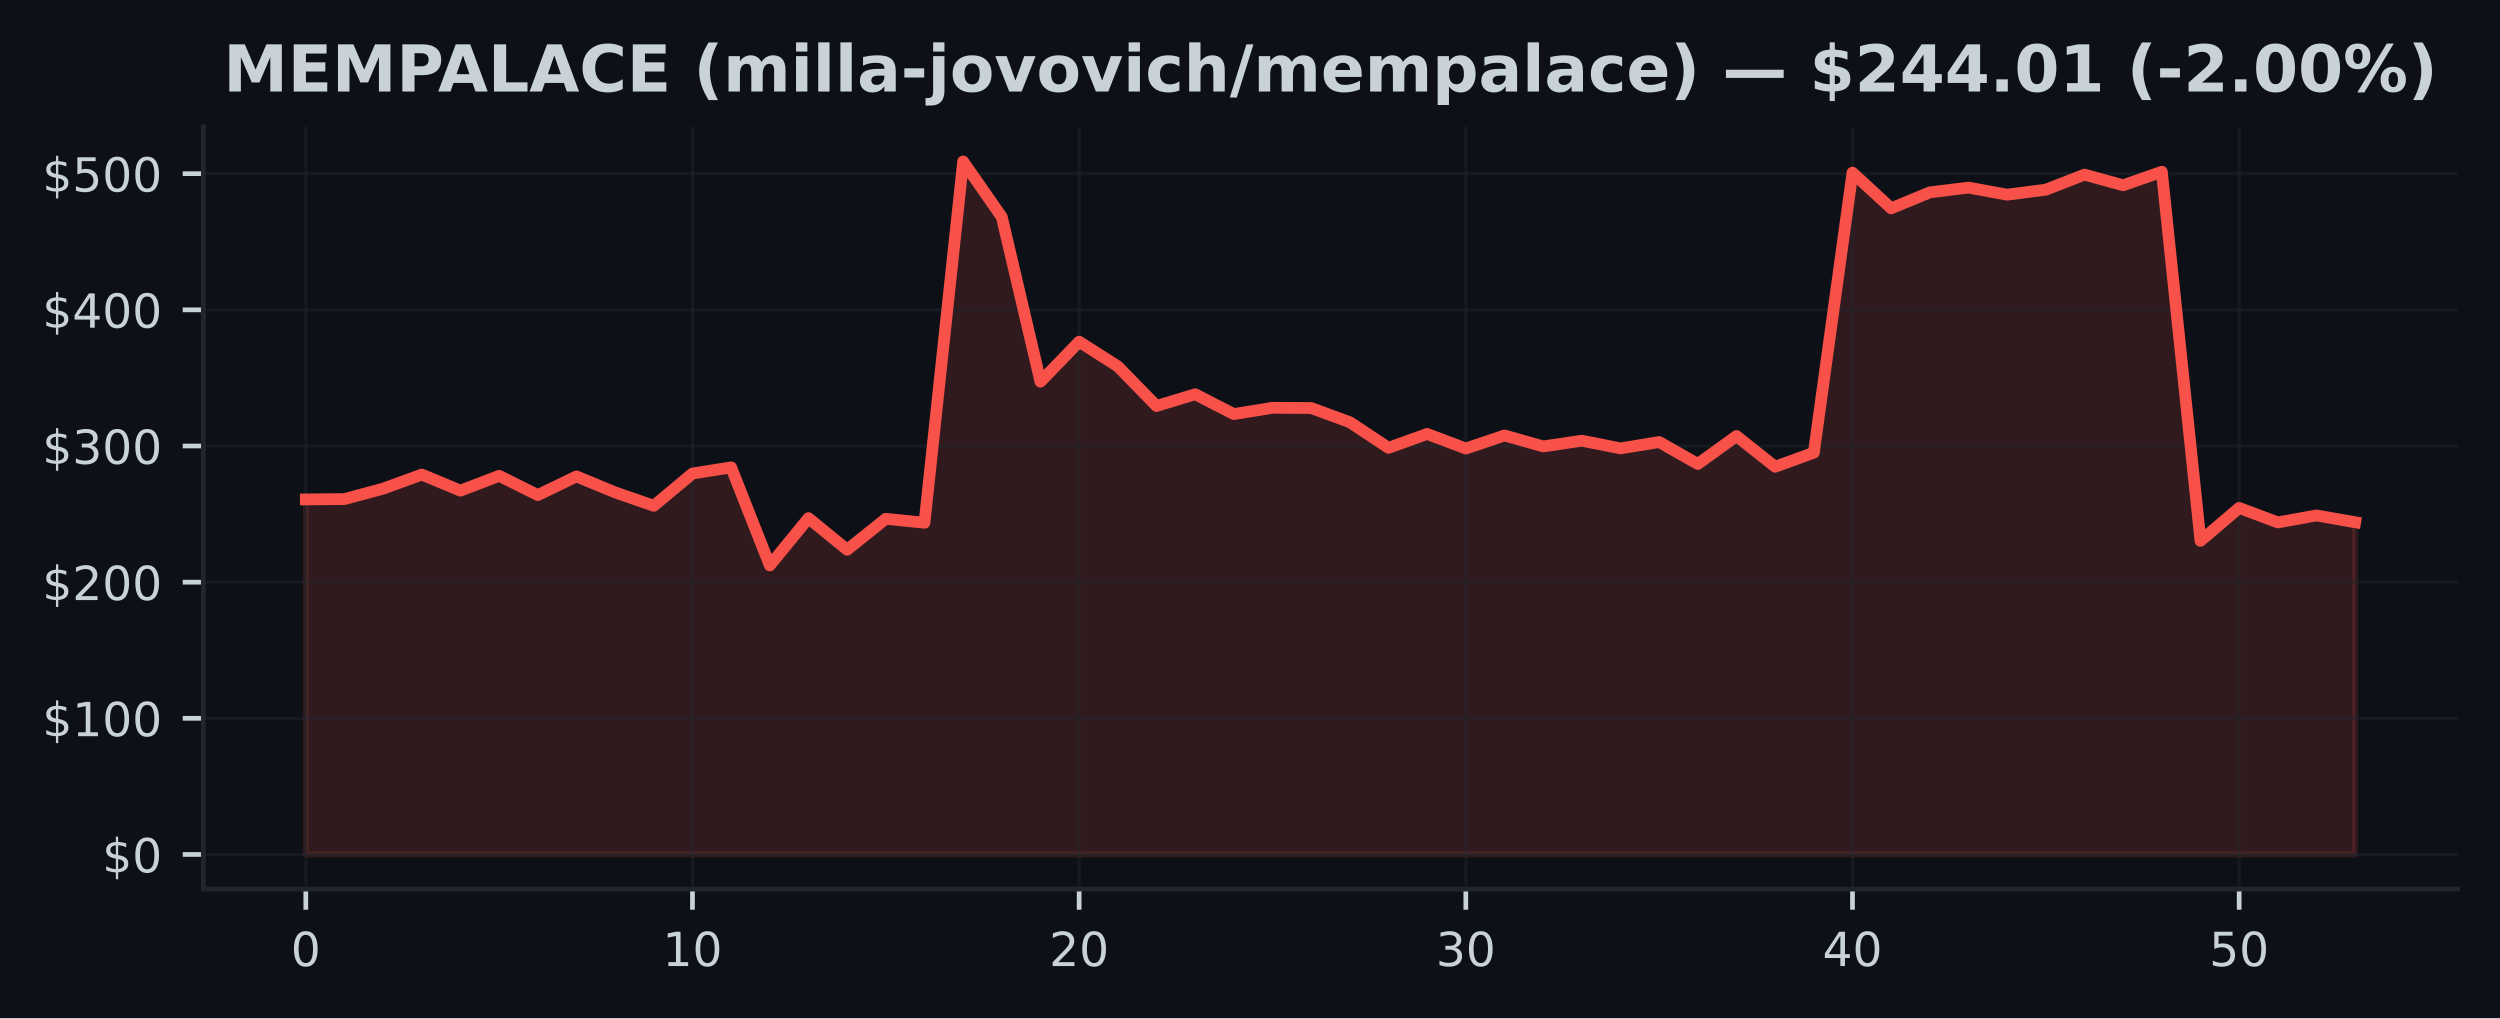
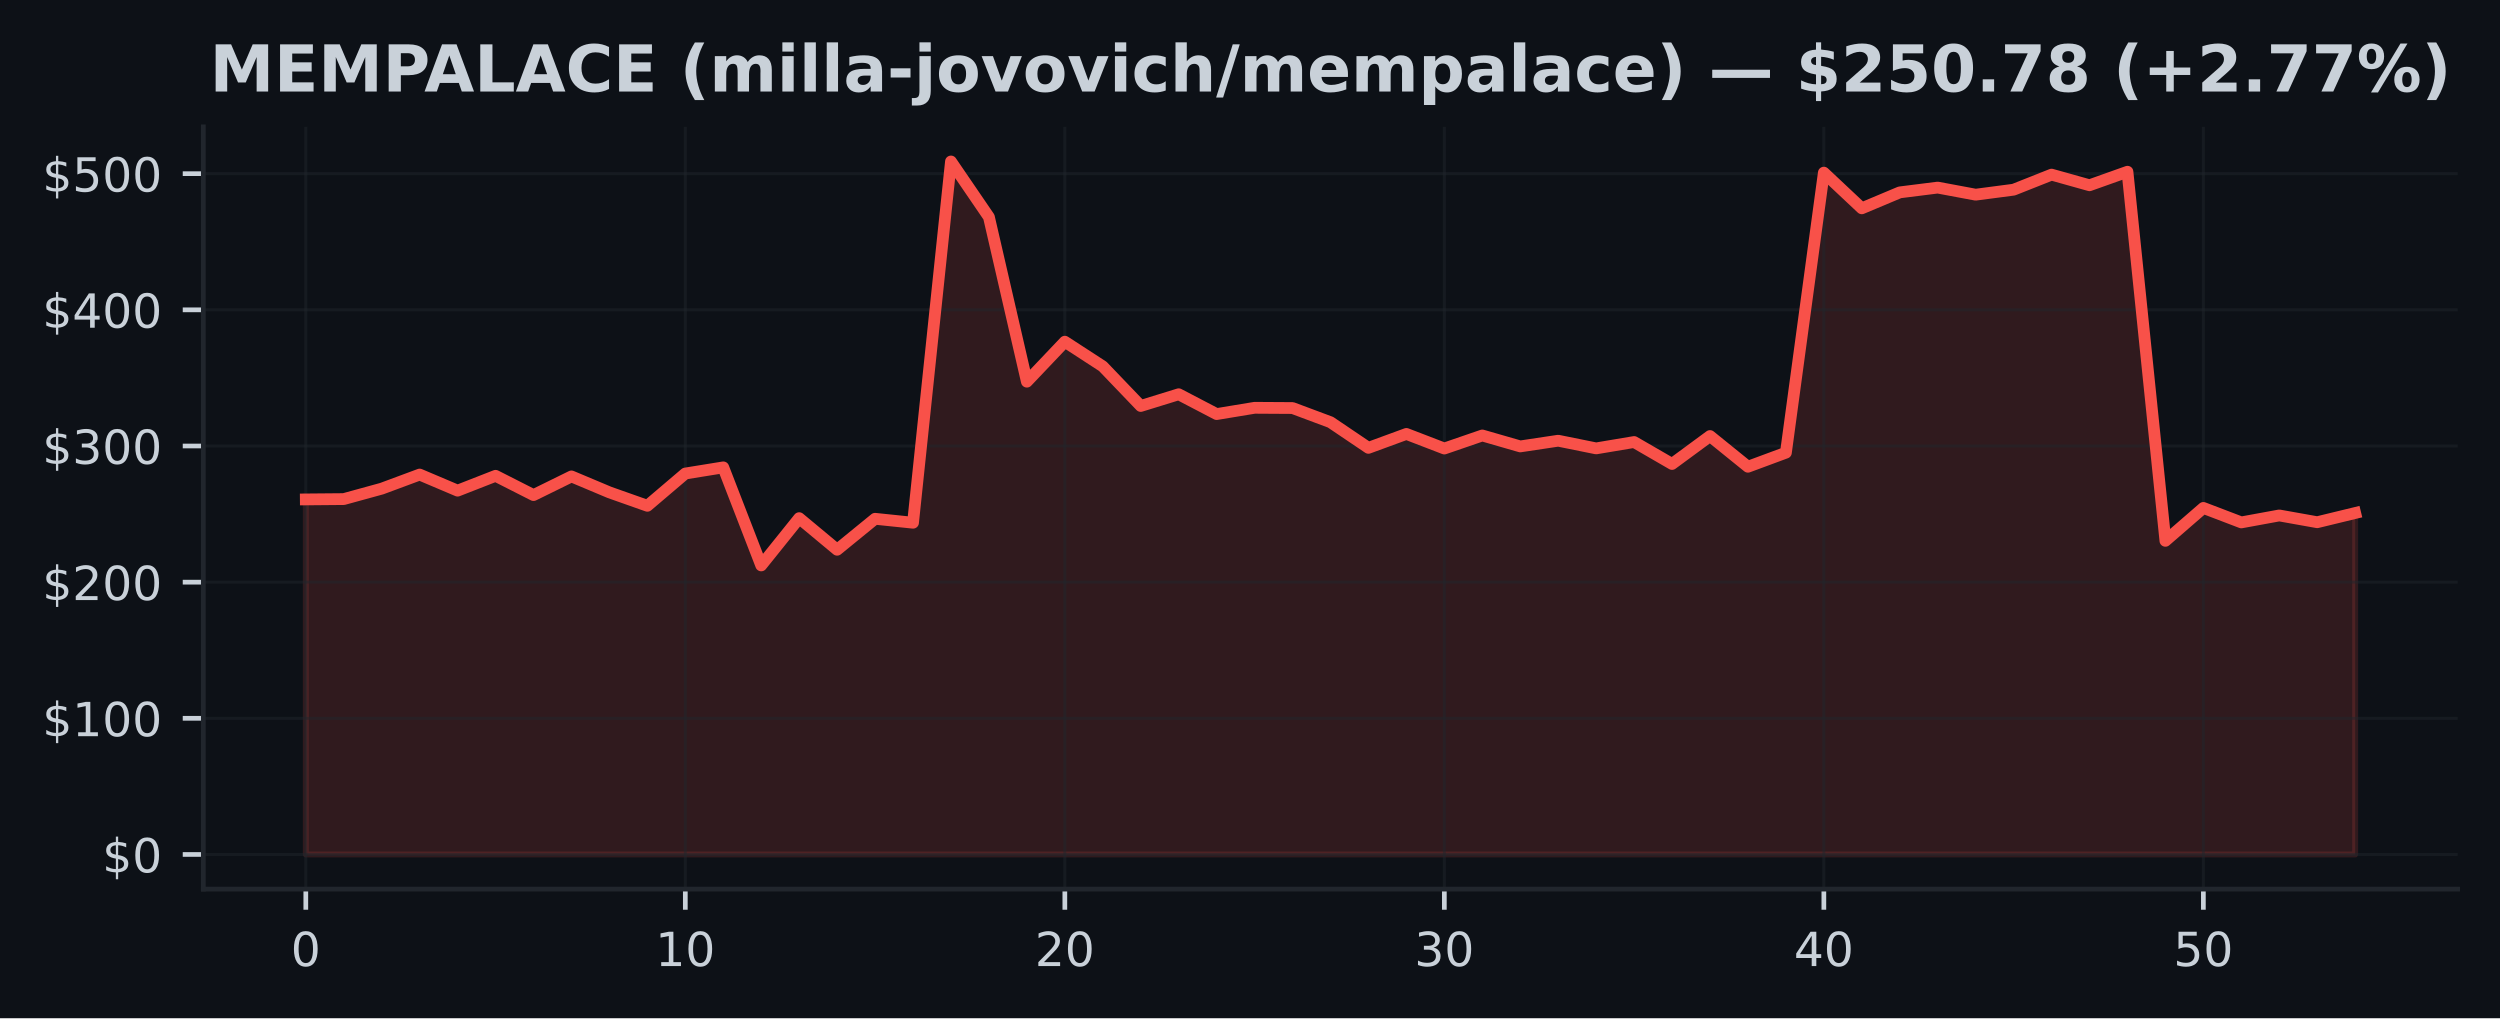
<svg xmlns="http://www.w3.org/2000/svg" xmlns:xlink="http://www.w3.org/1999/xlink" width="424.91pt" height="173.061pt" viewBox="0 0 424.91 173.061" version="1.1">
  <defs>
    <style type="text/css">*{stroke-linejoin: round; stroke-linecap: butt}</style>
  </defs>
  <g id="figure_1">
    <g id="patch_1">
      <path d="M 0 173.061  L 424.91 173.061  L 424.91 0  L 0 0  z " style="fill: #0d1117" />
    </g>
    <g id="axes_1">
      <g id="patch_2">
        <path d="M 34.56 151.118  L 417.71 151.118  L 417.71 21.558  L 34.56 21.558  z " style="fill: #0d1117" />
      </g>
      <g id="FillBetweenPolyCollection_1">
        <defs>
-           <path id="m4245308c85" d="M 51.976 -27.832  L 51.976 -88.177  L 58.548 -88.235  L 65.12 -90.008  L 71.692 -92.403  L 78.264 -89.667  L 84.836 -92.19  L 91.408 -88.915  L 97.98 -92.088  L 104.552 -89.373  L 111.124 -87.094  L 117.696 -92.581  L 124.268 -93.625  L 130.84 -76.96  L 137.412 -84.993  L 143.984 -79.624  L 150.557 -84.886  L 157.129 -84.215  L 163.701 -145.613  L 170.273 -136.167  L 176.845 -108.19  L 183.417 -114.982  L 189.989 -110.791  L 196.561 -104.059  L 203.133 -106.052  L 209.705 -102.682  L 216.277 -103.749  L 222.849 -103.71  L 229.421 -101.299  L 235.993 -96.943  L 242.565 -99.308  L 249.137 -96.828  L 255.709 -99.047  L 262.281 -97.186  L 268.853 -98.156  L 275.425 -96.851  L 281.997 -97.934  L 288.569 -94.203  L 295.141 -98.95  L 301.713 -93.731  L 308.286 -96.122  L 314.858 -143.716  L 321.43 -137.655  L 328.002 -140.365  L 334.574 -141.177  L 341.146 -139.971  L 347.718 -140.821  L 354.29 -143.38  L 360.862 -141.573  L 367.434 -143.871  L 374.006 -81.139  L 380.578 -86.733  L 387.15 -84.271  L 393.722 -85.453  L 400.294 -84.301  L 400.294 -27.832  L 400.294 -27.832  L 393.722 -27.832  L 387.15 -27.832  L 380.578 -27.832  L 374.006 -27.832  L 367.434 -27.832  L 360.862 -27.832  L 354.29 -27.832  L 347.718 -27.832  L 341.146 -27.832  L 334.574 -27.832  L 328.002 -27.832  L 321.43 -27.832  L 314.858 -27.832  L 308.286 -27.832  L 301.713 -27.832  L 295.141 -27.832  L 288.569 -27.832  L 281.997 -27.832  L 275.425 -27.832  L 268.853 -27.832  L 262.281 -27.832  L 255.709 -27.832  L 249.137 -27.832  L 242.565 -27.832  L 235.993 -27.832  L 229.421 -27.832  L 222.849 -27.832  L 216.277 -27.832  L 209.705 -27.832  L 203.133 -27.832  L 196.561 -27.832  L 189.989 -27.832  L 183.417 -27.832  L 176.845 -27.832  L 170.273 -27.832  L 163.701 -27.832  L 157.129 -27.832  L 150.557 -27.832  L 143.984 -27.832  L 137.412 -27.832  L 130.84 -27.832  L 124.268 -27.832  L 117.696 -27.832  L 111.124 -27.832  L 104.552 -27.832  L 97.98 -27.832  L 91.408 -27.832  L 84.836 -27.832  L 78.264 -27.832  L 71.692 -27.832  L 65.12 -27.832  L 58.548 -27.832  L 51.976 -27.832  z " style="stroke: #f85149; stroke-opacity: 0.15" />
+           <path id="m98dde21b6f" d="M 51.976 -27.832  L 51.976 -88.177  L 58.426 -88.235  L 64.877 -90.008  L 71.327 -92.403  L 77.777 -89.667  L 84.228 -92.19  L 90.678 -88.915  L 97.128 -92.088  L 103.579 -89.373  L 110.029 -87.094  L 116.479 -92.581  L 122.93 -93.625  L 129.38 -76.96  L 135.83 -84.993  L 142.281 -79.624  L 148.731 -84.886  L 155.181 -84.215  L 161.632 -145.613  L 168.082 -136.167  L 174.532 -108.19  L 180.983 -114.982  L 187.433 -110.791  L 193.883 -104.059  L 200.334 -106.052  L 206.784 -102.682  L 213.234 -103.749  L 219.685 -103.71  L 226.135 -101.299  L 232.585 -96.943  L 239.036 -99.308  L 245.486 -96.828  L 251.936 -99.047  L 258.387 -97.186  L 264.837 -98.156  L 271.287 -96.851  L 277.738 -97.934  L 284.188 -94.203  L 290.638 -98.95  L 297.089 -93.731  L 303.539 -96.122  L 309.989 -143.716  L 316.44 -137.655  L 322.89 -140.365  L 329.34 -141.177  L 335.791 -139.971  L 342.241 -140.821  L 348.691 -143.38  L 355.142 -141.573  L 361.592 -143.871  L 368.042 -81.139  L 374.493 -86.733  L 380.943 -84.271  L 387.393 -85.453  L 393.844 -84.301  L 400.294 -85.867  L 400.294 -27.832  L 400.294 -27.832  L 393.844 -27.832  L 387.393 -27.832  L 380.943 -27.832  L 374.493 -27.832  L 368.042 -27.832  L 361.592 -27.832  L 355.142 -27.832  L 348.691 -27.832  L 342.241 -27.832  L 335.791 -27.832  L 329.34 -27.832  L 322.89 -27.832  L 316.44 -27.832  L 309.989 -27.832  L 303.539 -27.832  L 297.089 -27.832  L 290.638 -27.832  L 284.188 -27.832  L 277.738 -27.832  L 271.287 -27.832  L 264.837 -27.832  L 258.387 -27.832  L 251.936 -27.832  L 245.486 -27.832  L 239.036 -27.832  L 232.585 -27.832  L 226.135 -27.832  L 219.685 -27.832  L 213.234 -27.832  L 206.784 -27.832  L 200.334 -27.832  L 193.883 -27.832  L 187.433 -27.832  L 180.983 -27.832  L 174.532 -27.832  L 168.082 -27.832  L 161.632 -27.832  L 155.181 -27.832  L 148.731 -27.832  L 142.281 -27.832  L 135.83 -27.832  L 129.38 -27.832  L 122.93 -27.832  L 116.479 -27.832  L 110.029 -27.832  L 103.579 -27.832  L 97.128 -27.832  L 90.678 -27.832  L 84.228 -27.832  L 77.777 -27.832  L 71.327 -27.832  L 64.877 -27.832  L 58.426 -27.832  L 51.976 -27.832  z " style="stroke: #f85149; stroke-opacity: 0.15" />
        </defs>
-         <g clip-path="url(#p972ebbb5ac)">
-           <use xlink:href="#m4245308c85" x="0" y="173.061" style="fill: #f85149; fill-opacity: 0.15; stroke: #f85149; stroke-opacity: 0.15" />
+         <g clip-path="url(#p94114e5ad3)">
+           <use xlink:href="#m98dde21b6f" x="0" y="173.061" style="fill: #f85149; fill-opacity: 0.15; stroke: #f85149; stroke-opacity: 0.15" />
        </g>
      </g>
      <g id="matplotlib.axis_1">
        <g id="xtick_1">
          <g id="line2d_1">
-             <path d="M 51.976 151.118  L 51.976 21.558  " clip-path="url(#p972ebbb5ac)" style="fill: none; stroke: #21262d; stroke-opacity: 0.5; stroke-width: 0.5; stroke-linecap: square" />
+             <path d="M 51.976 151.118  L 51.976 21.558  " clip-path="url(#p94114e5ad3)" style="fill: none; stroke: #21262d; stroke-opacity: 0.5; stroke-width: 0.5; stroke-linecap: square" />
          </g>
          <g id="line2d_2">
            <defs>
-               <path id="m8fccfbec84" d="M 0 0  L 0 3.5  " style="stroke: #c9d1d9; stroke-width: 0.8" />
+               <path id="m520c70932a" d="M 0 0  L 0 3.5  " style="stroke: #c9d1d9; stroke-width: 0.8" />
            </defs>
            <g>
-               <use xlink:href="#m8fccfbec84" x="51.976" y="151.118" style="fill: #c9d1d9; stroke: #c9d1d9; stroke-width: 0.8" />
+               <use xlink:href="#m520c70932a" x="51.976" y="151.118" style="fill: #c9d1d9; stroke: #c9d1d9; stroke-width: 0.8" />
            </g>
          </g>
          <g id="text_1">
            <g style="fill: #c9d1d9" transform="translate(49.43091 164.197) scale(0.08 -0.08)">
              <defs>
                <path id="DejaVuSans-30" d="M 2034 4250  Q 1547 4250 1301 3770  Q 1056 3291 1056 2328  Q 1056 1369 1301 889  Q 1547 409 2034 409  Q 2525 409 2770 889  Q 3016 1369 3016 2328  Q 3016 3291 2770 3770  Q 2525 4250 2034 4250  z M 2034 4750  Q 2819 4750 3233 4129  Q 3647 3509 3647 2328  Q 3647 1150 3233 529  Q 2819 -91 2034 -91  Q 1250 -91 836 529  Q 422 1150 422 2328  Q 422 3509 836 4129  Q 1250 4750 2034 4750  z " transform="scale(0.015625)" />
              </defs>
              <use xlink:href="#DejaVuSans-30" />
            </g>
          </g>
        </g>
        <g id="xtick_2">
          <g id="line2d_3">
-             <path d="M 117.696 151.118  L 117.696 21.558  " clip-path="url(#p972ebbb5ac)" style="fill: none; stroke: #21262d; stroke-opacity: 0.5; stroke-width: 0.5; stroke-linecap: square" />
+             <path d="M 116.479 151.118  L 116.479 21.558  " clip-path="url(#p94114e5ad3)" style="fill: none; stroke: #21262d; stroke-opacity: 0.5; stroke-width: 0.5; stroke-linecap: square" />
          </g>
          <g id="line2d_4">
            <g>
-               <use xlink:href="#m8fccfbec84" x="117.696" y="151.118" style="fill: #c9d1d9; stroke: #c9d1d9; stroke-width: 0.8" />
+               <use xlink:href="#m520c70932a" x="116.479" y="151.118" style="fill: #c9d1d9; stroke: #c9d1d9; stroke-width: 0.8" />
            </g>
          </g>
          <g id="text_2">
-             <g style="fill: #c9d1d9" transform="translate(112.6063 164.197) scale(0.08 -0.08)">
+             <g style="fill: #c9d1d9" transform="translate(111.3893 164.197) scale(0.08 -0.08)">
              <defs>
                <path id="DejaVuSans-31" d="M 794 531  L 1825 531  L 1825 4091  L 703 3866  L 703 4441  L 1819 4666  L 2450 4666  L 2450 531  L 3481 531  L 3481 0  L 794 0  L 794 531  z " transform="scale(0.015625)" />
              </defs>
              <use xlink:href="#DejaVuSans-31" />
              <use xlink:href="#DejaVuSans-30" transform="translate(63.62305 0)" />
            </g>
          </g>
        </g>
        <g id="xtick_3">
          <g id="line2d_5">
-             <path d="M 183.417 151.118  L 183.417 21.558  " clip-path="url(#p972ebbb5ac)" style="fill: none; stroke: #21262d; stroke-opacity: 0.5; stroke-width: 0.5; stroke-linecap: square" />
+             <path d="M 180.983 151.118  L 180.983 21.558  " clip-path="url(#p94114e5ad3)" style="fill: none; stroke: #21262d; stroke-opacity: 0.5; stroke-width: 0.5; stroke-linecap: square" />
          </g>
          <g id="line2d_6">
            <g>
-               <use xlink:href="#m8fccfbec84" x="183.417" y="151.118" style="fill: #c9d1d9; stroke: #c9d1d9; stroke-width: 0.8" />
+               <use xlink:href="#m520c70932a" x="180.983" y="151.118" style="fill: #c9d1d9; stroke: #c9d1d9; stroke-width: 0.8" />
            </g>
          </g>
          <g id="text_3">
-             <g style="fill: #c9d1d9" transform="translate(178.3267 164.197) scale(0.08 -0.08)">
+             <g style="fill: #c9d1d9" transform="translate(175.8926 164.197) scale(0.08 -0.08)">
              <defs>
                <path id="DejaVuSans-32" d="M 1228 531  L 3431 531  L 3431 0  L 469 0  L 469 531  Q 828 903 1448 1529  Q 2069 2156 2228 2338  Q 2531 2678 2651 2914  Q 2772 3150 2772 3378  Q 2772 3750 2511 3984  Q 2250 4219 1831 4219  Q 1534 4219 1204 4116  Q 875 4013 500 3803  L 500 4441  Q 881 4594 1212 4672  Q 1544 4750 1819 4750  Q 2544 4750 2975 4387  Q 3406 4025 3406 3419  Q 3406 3131 3298 2873  Q 3191 2616 2906 2266  Q 2828 2175 2409 1742  Q 1991 1309 1228 531  z " transform="scale(0.015625)" />
              </defs>
              <use xlink:href="#DejaVuSans-32" />
              <use xlink:href="#DejaVuSans-30" transform="translate(63.62305 0)" />
            </g>
          </g>
        </g>
        <g id="xtick_4">
          <g id="line2d_7">
-             <path d="M 249.137 151.118  L 249.137 21.558  " clip-path="url(#p972ebbb5ac)" style="fill: none; stroke: #21262d; stroke-opacity: 0.5; stroke-width: 0.5; stroke-linecap: square" />
+             <path d="M 245.486 151.118  L 245.486 21.558  " clip-path="url(#p94114e5ad3)" style="fill: none; stroke: #21262d; stroke-opacity: 0.5; stroke-width: 0.5; stroke-linecap: square" />
          </g>
          <g id="line2d_8">
            <g>
-               <use xlink:href="#m8fccfbec84" x="249.137" y="151.118" style="fill: #c9d1d9; stroke: #c9d1d9; stroke-width: 0.8" />
+               <use xlink:href="#m520c70932a" x="245.486" y="151.118" style="fill: #c9d1d9; stroke: #c9d1d9; stroke-width: 0.8" />
            </g>
          </g>
          <g id="text_4">
-             <g style="fill: #c9d1d9" transform="translate(244.0471 164.197) scale(0.08 -0.08)">
+             <g style="fill: #c9d1d9" transform="translate(240.396 164.197) scale(0.08 -0.08)">
              <defs>
                <path id="DejaVuSans-33" d="M 2597 2516  Q 3050 2419 3304 2112  Q 3559 1806 3559 1356  Q 3559 666 3084 287  Q 2609 -91 1734 -91  Q 1441 -91 1130 -33  Q 819 25 488 141  L 488 750  Q 750 597 1062 519  Q 1375 441 1716 441  Q 2309 441 2620 675  Q 2931 909 2931 1356  Q 2931 1769 2642 2001  Q 2353 2234 1838 2234  L 1294 2234  L 1294 2753  L 1863 2753  Q 2328 2753 2575 2939  Q 2822 3125 2822 3475  Q 2822 3834 2567 4026  Q 2313 4219 1838 4219  Q 1578 4219 1281 4162  Q 984 4106 628 3988  L 628 4550  Q 988 4650 1302 4700  Q 1616 4750 1894 4750  Q 2613 4750 3031 4423  Q 3450 4097 3450 3541  Q 3450 3153 3228 2886  Q 3006 2619 2597 2516  z " transform="scale(0.015625)" />
              </defs>
              <use xlink:href="#DejaVuSans-33" />
              <use xlink:href="#DejaVuSans-30" transform="translate(63.62305 0)" />
            </g>
          </g>
        </g>
        <g id="xtick_5">
          <g id="line2d_9">
-             <path d="M 314.858 151.118  L 314.858 21.558  " clip-path="url(#p972ebbb5ac)" style="fill: none; stroke: #21262d; stroke-opacity: 0.5; stroke-width: 0.5; stroke-linecap: square" />
+             <path d="M 309.989 151.118  L 309.989 21.558  " clip-path="url(#p94114e5ad3)" style="fill: none; stroke: #21262d; stroke-opacity: 0.5; stroke-width: 0.5; stroke-linecap: square" />
          </g>
          <g id="line2d_10">
            <g>
-               <use xlink:href="#m8fccfbec84" x="314.858" y="151.118" style="fill: #c9d1d9; stroke: #c9d1d9; stroke-width: 0.8" />
+               <use xlink:href="#m520c70932a" x="309.989" y="151.118" style="fill: #c9d1d9; stroke: #c9d1d9; stroke-width: 0.8" />
            </g>
          </g>
          <g id="text_5">
-             <g style="fill: #c9d1d9" transform="translate(309.7676 164.197) scale(0.08 -0.08)">
+             <g style="fill: #c9d1d9" transform="translate(304.8994 164.197) scale(0.08 -0.08)">
              <defs>
                <path id="DejaVuSans-34" d="M 2419 4116  L 825 1625  L 2419 1625  L 2419 4116  z M 2253 4666  L 3047 4666  L 3047 1625  L 3713 1625  L 3713 1100  L 3047 1100  L 3047 0  L 2419 0  L 2419 1100  L 313 1100  L 313 1709  L 2253 4666  z " transform="scale(0.015625)" />
              </defs>
              <use xlink:href="#DejaVuSans-34" />
              <use xlink:href="#DejaVuSans-30" transform="translate(63.62305 0)" />
            </g>
          </g>
        </g>
        <g id="xtick_6">
          <g id="line2d_11">
-             <path d="M 380.578 151.118  L 380.578 21.558  " clip-path="url(#p972ebbb5ac)" style="fill: none; stroke: #21262d; stroke-opacity: 0.5; stroke-width: 0.5; stroke-linecap: square" />
+             <path d="M 374.493 151.118  L 374.493 21.558  " clip-path="url(#p94114e5ad3)" style="fill: none; stroke: #21262d; stroke-opacity: 0.5; stroke-width: 0.5; stroke-linecap: square" />
          </g>
          <g id="line2d_12">
            <g>
-               <use xlink:href="#m8fccfbec84" x="380.578" y="151.118" style="fill: #c9d1d9; stroke: #c9d1d9; stroke-width: 0.8" />
+               <use xlink:href="#m520c70932a" x="374.493" y="151.118" style="fill: #c9d1d9; stroke: #c9d1d9; stroke-width: 0.8" />
            </g>
          </g>
          <g id="text_6">
-             <g style="fill: #c9d1d9" transform="translate(375.488 164.197) scale(0.08 -0.08)">
+             <g style="fill: #c9d1d9" transform="translate(369.4027 164.197) scale(0.08 -0.08)">
              <defs>
                <path id="DejaVuSans-35" d="M 691 4666  L 3169 4666  L 3169 4134  L 1269 4134  L 1269 2991  Q 1406 3038 1543 3061  Q 1681 3084 1819 3084  Q 2600 3084 3056 2656  Q 3513 2228 3513 1497  Q 3513 744 3044 326  Q 2575 -91 1722 -91  Q 1428 -91 1123 -41  Q 819 9 494 109  L 494 744  Q 775 591 1075 516  Q 1375 441 1709 441  Q 2250 441 2565 725  Q 2881 1009 2881 1497  Q 2881 1984 2565 2268  Q 2250 2553 1709 2553  Q 1456 2553 1204 2497  Q 953 2441 691 2322  L 691 4666  z " transform="scale(0.015625)" />
              </defs>
              <use xlink:href="#DejaVuSans-35" />
              <use xlink:href="#DejaVuSans-30" transform="translate(63.62305 0)" />
            </g>
          </g>
        </g>
      </g>
      <g id="matplotlib.axis_2">
        <g id="ytick_1">
          <g id="line2d_13">
-             <path d="M 34.56 145.229  L 417.71 145.229  " clip-path="url(#p972ebbb5ac)" style="fill: none; stroke: #21262d; stroke-opacity: 0.5; stroke-width: 0.5; stroke-linecap: square" />
+             <path d="M 34.56 145.229  L 417.71 145.229  " clip-path="url(#p94114e5ad3)" style="fill: none; stroke: #21262d; stroke-opacity: 0.5; stroke-width: 0.5; stroke-linecap: square" />
          </g>
          <g id="line2d_14">
            <defs>
-               <path id="ma90d39e6b7" d="M 0 0  L -3.5 0  " style="stroke: #c9d1d9; stroke-width: 0.8" />
+               <path id="mfe895cb3fe" d="M 0 0  L -3.5 0  " style="stroke: #c9d1d9; stroke-width: 0.8" />
            </defs>
            <g>
-               <use xlink:href="#ma90d39e6b7" x="34.56" y="145.229" style="fill: #c9d1d9; stroke: #c9d1d9; stroke-width: 0.8" />
+               <use xlink:href="#mfe895cb3fe" x="34.56" y="145.229" style="fill: #c9d1d9; stroke: #c9d1d9; stroke-width: 0.8" />
            </g>
          </g>
          <g id="text_7">
            <g style="fill: #c9d1d9" transform="translate(17.38 148.2686) scale(0.08 -0.08)">
              <defs>
                <path id="DejaVuSans-24" d="M 2163 -941  L 1850 -941  L 1847 0  Q 1519 6 1191 76  Q 863 147 531 288  L 531 850  Q 850 650 1176 548  Q 1503 447 1850 444  L 1850 1869  Q 1159 1981 845 2250  Q 531 2519 531 2988  Q 531 3497 872 3790  Q 1213 4084 1850 4128  L 1850 4863  L 2163 4863  L 2163 4138  Q 2453 4125 2725 4076  Q 2997 4028 3256 3944  L 3256 3397  Q 2997 3528 2723 3600  Q 2450 3672 2163 3684  L 2163 2350  Q 2872 2241 3206 1959  Q 3541 1678 3541 1191  Q 3541 663 3186 358  Q 2831 53 2163 6  L 2163 -941  z M 1850 2406  L 1850 3688  Q 1488 3647 1297 3481  Q 1106 3316 1106 3041  Q 1106 2772 1282 2622  Q 1459 2472 1850 2406  z M 2163 1806  L 2163 453  Q 2559 506 2761 678  Q 2963 850 2963 1131  Q 2963 1406 2770 1568  Q 2578 1731 2163 1806  z " transform="scale(0.015625)" />
              </defs>
              <use xlink:href="#DejaVuSans-24" />
              <use xlink:href="#DejaVuSans-30" transform="translate(63.62305 0)" />
            </g>
          </g>
        </g>
        <g id="ytick_2">
          <g id="line2d_15">
-             <path d="M 34.56 122.087  L 417.71 122.087  " clip-path="url(#p972ebbb5ac)" style="fill: none; stroke: #21262d; stroke-opacity: 0.5; stroke-width: 0.5; stroke-linecap: square" />
+             <path d="M 34.56 122.087  L 417.71 122.087  " clip-path="url(#p94114e5ad3)" style="fill: none; stroke: #21262d; stroke-opacity: 0.5; stroke-width: 0.5; stroke-linecap: square" />
          </g>
          <g id="line2d_16">
            <g>
-               <use xlink:href="#ma90d39e6b7" x="34.56" y="122.087" style="fill: #c9d1d9; stroke: #c9d1d9; stroke-width: 0.8" />
+               <use xlink:href="#mfe895cb3fe" x="34.56" y="122.087" style="fill: #c9d1d9; stroke: #c9d1d9; stroke-width: 0.8" />
            </g>
          </g>
          <g id="text_8">
            <g style="fill: #c9d1d9" transform="translate(7.2 125.1264) scale(0.08 -0.08)">
              <use xlink:href="#DejaVuSans-24" />
              <use xlink:href="#DejaVuSans-31" transform="translate(63.62305 0)" />
              <use xlink:href="#DejaVuSans-30" transform="translate(127.2461 0)" />
              <use xlink:href="#DejaVuSans-30" transform="translate(190.8691 0)" />
            </g>
          </g>
        </g>
        <g id="ytick_3">
          <g id="line2d_17">
-             <path d="M 34.56 98.945  L 417.71 98.945  " clip-path="url(#p972ebbb5ac)" style="fill: none; stroke: #21262d; stroke-opacity: 0.5; stroke-width: 0.5; stroke-linecap: square" />
+             <path d="M 34.56 98.945  L 417.71 98.945  " clip-path="url(#p94114e5ad3)" style="fill: none; stroke: #21262d; stroke-opacity: 0.5; stroke-width: 0.5; stroke-linecap: square" />
          </g>
          <g id="line2d_18">
            <g>
-               <use xlink:href="#ma90d39e6b7" x="34.56" y="98.945" style="fill: #c9d1d9; stroke: #c9d1d9; stroke-width: 0.8" />
+               <use xlink:href="#mfe895cb3fe" x="34.56" y="98.945" style="fill: #c9d1d9; stroke: #c9d1d9; stroke-width: 0.8" />
            </g>
          </g>
          <g id="text_9">
            <g style="fill: #c9d1d9" transform="translate(7.2 101.9843) scale(0.08 -0.08)">
              <use xlink:href="#DejaVuSans-24" />
              <use xlink:href="#DejaVuSans-32" transform="translate(63.62305 0)" />
              <use xlink:href="#DejaVuSans-30" transform="translate(127.2461 0)" />
              <use xlink:href="#DejaVuSans-30" transform="translate(190.8691 0)" />
            </g>
          </g>
        </g>
        <g id="ytick_4">
          <g id="line2d_19">
-             <path d="M 34.56 75.803  L 417.71 75.803  " clip-path="url(#p972ebbb5ac)" style="fill: none; stroke: #21262d; stroke-opacity: 0.5; stroke-width: 0.5; stroke-linecap: square" />
+             <path d="M 34.56 75.803  L 417.71 75.803  " clip-path="url(#p94114e5ad3)" style="fill: none; stroke: #21262d; stroke-opacity: 0.5; stroke-width: 0.5; stroke-linecap: square" />
          </g>
          <g id="line2d_20">
            <g>
-               <use xlink:href="#ma90d39e6b7" x="34.56" y="75.803" style="fill: #c9d1d9; stroke: #c9d1d9; stroke-width: 0.8" />
+               <use xlink:href="#mfe895cb3fe" x="34.56" y="75.803" style="fill: #c9d1d9; stroke: #c9d1d9; stroke-width: 0.8" />
            </g>
          </g>
          <g id="text_10">
            <g style="fill: #c9d1d9" transform="translate(7.2 78.84221) scale(0.08 -0.08)">
              <use xlink:href="#DejaVuSans-24" />
              <use xlink:href="#DejaVuSans-33" transform="translate(63.62305 0)" />
              <use xlink:href="#DejaVuSans-30" transform="translate(127.2461 0)" />
              <use xlink:href="#DejaVuSans-30" transform="translate(190.8691 0)" />
            </g>
          </g>
        </g>
        <g id="ytick_5">
          <g id="line2d_21">
-             <path d="M 34.56 52.661  L 417.71 52.661  " clip-path="url(#p972ebbb5ac)" style="fill: none; stroke: #21262d; stroke-opacity: 0.5; stroke-width: 0.5; stroke-linecap: square" />
+             <path d="M 34.56 52.661  L 417.71 52.661  " clip-path="url(#p94114e5ad3)" style="fill: none; stroke: #21262d; stroke-opacity: 0.5; stroke-width: 0.5; stroke-linecap: square" />
          </g>
          <g id="line2d_22">
            <g>
-               <use xlink:href="#ma90d39e6b7" x="34.56" y="52.661" style="fill: #c9d1d9; stroke: #c9d1d9; stroke-width: 0.8" />
+               <use xlink:href="#mfe895cb3fe" x="34.56" y="52.661" style="fill: #c9d1d9; stroke: #c9d1d9; stroke-width: 0.8" />
            </g>
          </g>
          <g id="text_11">
            <g style="fill: #c9d1d9" transform="translate(7.2 55.70009) scale(0.08 -0.08)">
              <use xlink:href="#DejaVuSans-24" />
              <use xlink:href="#DejaVuSans-34" transform="translate(63.62305 0)" />
              <use xlink:href="#DejaVuSans-30" transform="translate(127.2461 0)" />
              <use xlink:href="#DejaVuSans-30" transform="translate(190.8691 0)" />
            </g>
          </g>
        </g>
        <g id="ytick_6">
          <g id="line2d_23">
-             <path d="M 34.56 29.519  L 417.71 29.519  " clip-path="url(#p972ebbb5ac)" style="fill: none; stroke: #21262d; stroke-opacity: 0.5; stroke-width: 0.5; stroke-linecap: square" />
+             <path d="M 34.56 29.519  L 417.71 29.519  " clip-path="url(#p94114e5ad3)" style="fill: none; stroke: #21262d; stroke-opacity: 0.5; stroke-width: 0.5; stroke-linecap: square" />
          </g>
          <g id="line2d_24">
            <g>
-               <use xlink:href="#ma90d39e6b7" x="34.56" y="29.519" style="fill: #c9d1d9; stroke: #c9d1d9; stroke-width: 0.8" />
+               <use xlink:href="#mfe895cb3fe" x="34.56" y="29.519" style="fill: #c9d1d9; stroke: #c9d1d9; stroke-width: 0.8" />
            </g>
          </g>
          <g id="text_12">
            <g style="fill: #c9d1d9" transform="translate(7.2 32.55797) scale(0.08 -0.08)">
              <use xlink:href="#DejaVuSans-24" />
              <use xlink:href="#DejaVuSans-35" transform="translate(63.62305 0)" />
              <use xlink:href="#DejaVuSans-30" transform="translate(127.2461 0)" />
              <use xlink:href="#DejaVuSans-30" transform="translate(190.8691 0)" />
            </g>
          </g>
        </g>
      </g>
      <g id="line2d_25">
-         <path d="M 51.976 84.884  L 58.548 84.826  L 65.12 83.053  L 71.692 80.658  L 78.264 83.393  L 84.836 80.871  L 91.408 84.146  L 97.98 80.973  L 104.552 83.687  L 111.124 85.967  L 117.696 80.48  L 124.268 79.436  L 130.84 96.101  L 137.412 88.068  L 143.984 93.437  L 150.557 88.175  L 157.129 88.846  L 163.701 27.447  L 170.273 36.894  L 176.845 64.87  L 183.417 58.078  L 189.989 62.269  L 196.561 69.001  L 203.133 67.009  L 209.705 70.378  L 216.277 69.311  L 222.849 69.351  L 229.421 71.762  L 235.993 76.118  L 242.565 73.752  L 249.137 76.233  L 255.709 74.014  L 262.281 75.875  L 268.853 74.905  L 275.425 76.21  L 281.997 75.127  L 288.569 78.858  L 295.141 74.111  L 301.713 79.33  L 308.286 76.939  L 314.858 29.345  L 321.43 35.406  L 328.002 32.696  L 334.574 31.884  L 341.146 33.089  L 347.718 32.24  L 354.29 29.681  L 360.862 31.488  L 367.434 29.19  L 374.006 91.921  L 380.578 86.328  L 387.15 88.79  L 393.722 87.608  L 400.294 88.76  " clip-path="url(#p972ebbb5ac)" style="fill: none; stroke: #f85149; stroke-width: 2; stroke-linecap: square" />
+         <path d="M 51.976 84.884  L 58.426 84.826  L 64.877 83.053  L 71.327 80.658  L 77.777 83.393  L 84.228 80.871  L 90.678 84.146  L 97.128 80.973  L 103.579 83.687  L 110.029 85.967  L 116.479 80.48  L 122.93 79.436  L 129.38 96.101  L 135.83 88.068  L 142.281 93.437  L 148.731 88.175  L 155.181 88.846  L 161.632 27.447  L 168.082 36.894  L 174.532 64.87  L 180.983 58.078  L 187.433 62.269  L 193.883 69.001  L 200.334 67.009  L 206.784 70.378  L 213.234 69.311  L 219.685 69.351  L 226.135 71.762  L 232.585 76.118  L 239.036 73.752  L 245.486 76.233  L 251.936 74.014  L 258.387 75.875  L 264.837 74.905  L 271.287 76.21  L 277.738 75.127  L 284.188 78.858  L 290.638 74.111  L 297.089 79.33  L 303.539 76.939  L 309.989 29.345  L 316.44 35.406  L 322.89 32.696  L 329.34 31.884  L 335.791 33.089  L 342.241 32.24  L 348.691 29.681  L 355.142 31.488  L 361.592 29.19  L 368.042 91.921  L 374.493 86.328  L 380.943 88.79  L 387.393 87.608  L 393.844 88.76  L 400.294 87.193  " clip-path="url(#p94114e5ad3)" style="fill: none; stroke: #f85149; stroke-width: 2; stroke-linecap: square" />
      </g>
      <g id="patch_3">
        <path d="M 34.56 151.118  L 34.56 21.558  " style="fill: none; stroke: #21262d; stroke-width: 0.8; stroke-linejoin: miter; stroke-linecap: square" />
      </g>
      <g id="patch_4">
        <path d="M 34.56 151.118  L 417.71 151.118  " style="fill: none; stroke: #21262d; stroke-width: 0.8; stroke-linejoin: miter; stroke-linecap: square" />
      </g>
      <g id="text_13">
-         <g style="fill: #c9d1d9" transform="translate(37.96883 15.55828) scale(0.11 -0.11)">
+         <g style="fill: #c9d1d9" transform="translate(35.6425 15.55828) scale(0.11 -0.11)">
          <defs>
            <path id="DejaVuSans-Bold-4d" d="M 588 4666  L 2119 4666  L 3181 2169  L 4250 4666  L 5778 4666  L 5778 0  L 4641 0  L 4641 3413  L 3566 897  L 2803 897  L 1728 3413  L 1728 0  L 588 0  L 588 4666  z " transform="scale(0.015625)" />
            <path id="DejaVuSans-Bold-45" d="M 588 4666  L 3834 4666  L 3834 3756  L 1791 3756  L 1791 2888  L 3713 2888  L 3713 1978  L 1791 1978  L 1791 909  L 3903 909  L 3903 0  L 588 0  L 588 4666  z " transform="scale(0.015625)" />
            <path id="DejaVuSans-Bold-50" d="M 588 4666  L 2584 4666  Q 3475 4666 3951 4270  Q 4428 3875 4428 3144  Q 4428 2409 3951 2014  Q 3475 1619 2584 1619  L 1791 1619  L 1791 0  L 588 0  L 588 4666  z M 1791 3794  L 1791 2491  L 2456 2491  Q 2806 2491 2997 2661  Q 3188 2831 3188 3144  Q 3188 3456 2997 3625  Q 2806 3794 2456 3794  L 1791 3794  z " transform="scale(0.015625)" />
            <path id="DejaVuSans-Bold-41" d="M 3419 850  L 1538 850  L 1241 0  L 31 0  L 1759 4666  L 3194 4666  L 4922 0  L 3713 0  L 3419 850  z M 1838 1716  L 3116 1716  L 2478 3572  L 1838 1716  z " transform="scale(0.015625)" />
            <path id="DejaVuSans-Bold-4c" d="M 588 4666  L 1791 4666  L 1791 909  L 3903 909  L 3903 0  L 588 0  L 588 4666  z " transform="scale(0.015625)" />
            <path id="DejaVuSans-Bold-43" d="M 4288 256  Q 3956 84 3597 -3  Q 3238 -91 2847 -91  Q 1681 -91 1000 561  Q 319 1213 319 2328  Q 319 3447 1000 4098  Q 1681 4750 2847 4750  Q 3238 4750 3597 4662  Q 3956 4575 4288 4403  L 4288 3438  Q 3953 3666 3628 3772  Q 3303 3878 2944 3878  Q 2300 3878 1931 3465  Q 1563 3053 1563 2328  Q 1563 1606 1931 1193  Q 2300 781 2944 781  Q 3303 781 3628 887  Q 3953 994 4288 1222  L 4288 256  z " transform="scale(0.015625)" />
            <path id="DejaVuSans-Bold-20" transform="scale(0.015625)" />
            <path id="DejaVuSans-Bold-28" d="M 2413 -844  L 1484 -844  Q 1006 -72 778 623  Q 550 1319 550 2003  Q 550 2688 779 3389  Q 1009 4091 1484 4856  L 2413 4856  Q 2013 4116 1813 3408  Q 1613 2700 1613 2009  Q 1613 1319 1811 609  Q 2009 -100 2413 -844  z " transform="scale(0.015625)" />
            <path id="DejaVuSans-Bold-6d" d="M 3781 2919  Q 3994 3244 4286 3414  Q 4578 3584 4928 3584  Q 5531 3584 5847 3212  Q 6163 2841 6163 2131  L 6163 0  L 5038 0  L 5038 1825  Q 5041 1866 5042 1909  Q 5044 1953 5044 2034  Q 5044 2406 4934 2573  Q 4825 2741 4581 2741  Q 4263 2741 4089 2478  Q 3916 2216 3909 1719  L 3909 0  L 2784 0  L 2784 1825  Q 2784 2406 2684 2573  Q 2584 2741 2328 2741  Q 2006 2741 1831 2477  Q 1656 2213 1656 1722  L 1656 0  L 531 0  L 531 3500  L 1656 3500  L 1656 2988  Q 1863 3284 2130 3434  Q 2397 3584 2719 3584  Q 3081 3584 3359 3409  Q 3638 3234 3781 2919  z " transform="scale(0.015625)" />
            <path id="DejaVuSans-Bold-69" d="M 538 3500  L 1656 3500  L 1656 0  L 538 0  L 538 3500  z M 538 4863  L 1656 4863  L 1656 3950  L 538 3950  L 538 4863  z " transform="scale(0.015625)" />
            <path id="DejaVuSans-Bold-6c" d="M 538 4863  L 1656 4863  L 1656 0  L 538 0  L 538 4863  z " transform="scale(0.015625)" />
            <path id="DejaVuSans-Bold-61" d="M 2106 1575  Q 1756 1575 1579 1456  Q 1403 1338 1403 1106  Q 1403 894 1545 773  Q 1688 653 1941 653  Q 2256 653 2472 879  Q 2688 1106 2688 1447  L 2688 1575  L 2106 1575  z M 3816 1997  L 3816 0  L 2688 0  L 2688 519  Q 2463 200 2181 54  Q 1900 -91 1497 -91  Q 953 -91 614 226  Q 275 544 275 1050  Q 275 1666 698 1953  Q 1122 2241 2028 2241  L 2688 2241  L 2688 2328  Q 2688 2594 2478 2717  Q 2269 2841 1825 2841  Q 1466 2841 1156 2769  Q 847 2697 581 2553  L 581 3406  Q 941 3494 1303 3539  Q 1666 3584 2028 3584  Q 2975 3584 3395 3211  Q 3816 2838 3816 1997  z " transform="scale(0.015625)" />
            <path id="DejaVuSans-Bold-2d" d="M 347 2297  L 2309 2297  L 2309 1388  L 347 1388  L 347 2297  z " transform="scale(0.015625)" />
            <path id="DejaVuSans-Bold-6a" d="M 538 3500  L 1656 3500  L 1656 63  Q 1656 -641 1318 -1011  Q 981 -1381 341 -1381  L -213 -1381  L -213 -647  L -19 -647  Q 300 -647 419 -503  Q 538 -359 538 63  L 538 3500  z M 538 4863  L 1656 4863  L 1656 3950  L 538 3950  L 538 4863  z " transform="scale(0.015625)" />
            <path id="DejaVuSans-Bold-6f" d="M 2203 2784  Q 1831 2784 1636 2517  Q 1441 2250 1441 1747  Q 1441 1244 1636 976  Q 1831 709 2203 709  Q 2569 709 2762 976  Q 2956 1244 2956 1747  Q 2956 2250 2762 2517  Q 2569 2784 2203 2784  z M 2203 3584  Q 3106 3584 3614 3096  Q 4122 2609 4122 1747  Q 4122 884 3614 396  Q 3106 -91 2203 -91  Q 1297 -91 786 396  Q 275 884 275 1747  Q 275 2609 786 3096  Q 1297 3584 2203 3584  z " transform="scale(0.015625)" />
            <path id="DejaVuSans-Bold-76" d="M 97 3500  L 1216 3500  L 2088 1081  L 2956 3500  L 4078 3500  L 2700 0  L 1472 0  L 97 3500  z " transform="scale(0.015625)" />
            <path id="DejaVuSans-Bold-63" d="M 3366 3391  L 3366 2478  Q 3138 2634 2908 2709  Q 2678 2784 2431 2784  Q 1963 2784 1702 2511  Q 1441 2238 1441 1747  Q 1441 1256 1702 982  Q 1963 709 2431 709  Q 2694 709 2930 787  Q 3166 866 3366 1019  L 3366 103  Q 3103 6 2833 -42  Q 2563 -91 2291 -91  Q 1344 -91 809 395  Q 275 881 275 1747  Q 275 2613 809 3098  Q 1344 3584 2291 3584  Q 2566 3584 2833 3536  Q 3100 3488 3366 3391  z " transform="scale(0.015625)" />
            <path id="DejaVuSans-Bold-68" d="M 4056 2131  L 4056 0  L 2931 0  L 2931 347  L 2931 1625  Q 2931 2084 2911 2256  Q 2891 2428 2841 2509  Q 2775 2619 2662 2680  Q 2550 2741 2406 2741  Q 2056 2741 1856 2470  Q 1656 2200 1656 1722  L 1656 0  L 538 0  L 538 4863  L 1656 4863  L 1656 2988  Q 1909 3294 2193 3439  Q 2478 3584 2822 3584  Q 3428 3584 3742 3212  Q 4056 2841 4056 2131  z " transform="scale(0.015625)" />
            <path id="DejaVuSans-Bold-2f" d="M 1644 4666  L 2338 4666  L 691 -594  L 0 -594  L 1644 4666  z " transform="scale(0.015625)" />
            <path id="DejaVuSans-Bold-65" d="M 4031 1759  L 4031 1441  L 1416 1441  Q 1456 1047 1700 850  Q 1944 653 2381 653  Q 2734 653 3104 758  Q 3475 863 3866 1075  L 3866 213  Q 3469 63 3072 -14  Q 2675 -91 2278 -91  Q 1328 -91 801 392  Q 275 875 275 1747  Q 275 2603 792 3093  Q 1309 3584 2216 3584  Q 3041 3584 3536 3087  Q 4031 2591 4031 1759  z M 2881 2131  Q 2881 2450 2695 2645  Q 2509 2841 2209 2841  Q 1884 2841 1681 2658  Q 1478 2475 1428 2131  L 2881 2131  z " transform="scale(0.015625)" />
            <path id="DejaVuSans-Bold-70" d="M 1656 506  L 1656 -1331  L 538 -1331  L 538 3500  L 1656 3500  L 1656 2988  Q 1888 3294 2169 3439  Q 2450 3584 2816 3584  Q 3463 3584 3878 3070  Q 4294 2556 4294 1747  Q 4294 938 3878 423  Q 3463 -91 2816 -91  Q 2450 -91 2169 54  Q 1888 200 1656 506  z M 2400 2772  Q 2041 2772 1848 2508  Q 1656 2244 1656 1747  Q 1656 1250 1848 986  Q 2041 722 2400 722  Q 2759 722 2948 984  Q 3138 1247 3138 1747  Q 3138 2247 2948 2509  Q 2759 2772 2400 2772  z " transform="scale(0.015625)" />
            <path id="DejaVuSans-Bold-29" d="M 513 -844  Q 913 -100 1113 609  Q 1313 1319 1313 2009  Q 1313 2700 1113 3408  Q 913 4116 513 4856  L 1441 4856  Q 1916 4091 2145 3389  Q 2375 2688 2375 2003  Q 2375 1319 2147 623  Q 1919 -72 1441 -844  L 513 -844  z " transform="scale(0.015625)" />
            <path id="DejaVuSans-Bold-2014" d="M 344 2156  L 6056 2156  L 6056 1350  L 344 1350  L 344 2156  z " transform="scale(0.015625)" />
            <path id="DejaVuSans-Bold-24" d="M 2484 -941  L 1978 -941  L 1975 0  Q 1584 16 1218 87  Q 853 159 506 288  L 506 1106  Q 866 922 1233 823  Q 1600 725 1978 713  L 1978 1684  L 1875 1703  Q 1128 1834 814 2115  Q 500 2397 500 2925  Q 500 3484 883 3798  Q 1266 4113 1975 4141  L 1978 4863  L 2484 4863  L 2484 4153  Q 2797 4128 3109 4075  Q 3422 4022 3738 3938  L 3738 3144  Q 3425 3275 3112 3348  Q 2800 3422 2484 3438  L 2484 2541  L 2584 2522  Q 3378 2397 3698 2105  Q 4019 1813 4019 1241  Q 4019 666 3637 358  Q 3256 50 2484 6  L 2484 -941  z M 1978 2613  L 1978 3428  Q 1756 3416 1623 3308  Q 1491 3200 1491 3034  Q 1491 2850 1612 2745  Q 1734 2641 1978 2613  z M 2484 1594  L 2484 725  Q 2756 728 2892 831  Q 3028 934 3028 1141  Q 3028 1353 2903 1458  Q 2778 1563 2484 1594  z " transform="scale(0.015625)" />
            <path id="DejaVuSans-Bold-32" d="M 1844 884  L 3897 884  L 3897 0  L 506 0  L 506 884  L 2209 2388  Q 2438 2594 2547 2791  Q 2656 2988 2656 3200  Q 2656 3528 2436 3728  Q 2216 3928 1850 3928  Q 1569 3928 1234 3808  Q 900 3688 519 3450  L 519 4475  Q 925 4609 1322 4679  Q 1719 4750 2100 4750  Q 2938 4750 3402 4381  Q 3866 4013 3866 3353  Q 3866 2972 3669 2642  Q 3472 2313 2841 1759  L 1844 884  z " transform="scale(0.015625)" />
-             <path id="DejaVuSans-Bold-34" d="M 2356 3675  L 1038 1722  L 2356 1722  L 2356 3675  z M 2156 4666  L 3494 4666  L 3494 1722  L 4159 1722  L 4159 850  L 3494 850  L 3494 0  L 2356 0  L 2356 850  L 288 850  L 288 1881  L 2156 4666  z " transform="scale(0.015625)" />
+             <path id="DejaVuSans-Bold-35" d="M 678 4666  L 3669 4666  L 3669 3781  L 1638 3781  L 1638 3059  Q 1775 3097 1914 3117  Q 2053 3138 2203 3138  Q 3056 3138 3531 2711  Q 4006 2284 4006 1522  Q 4006 766 3489 337  Q 2972 -91 2053 -91  Q 1656 -91 1267 -14  Q 878 63 494 219  L 494 1166  Q 875 947 1217 837  Q 1559 728 1863 728  Q 2300 728 2551 942  Q 2803 1156 2803 1522  Q 2803 1891 2551 2103  Q 2300 2316 1863 2316  Q 1603 2316 1309 2248  Q 1016 2181 678 2041  L 678 4666  z " transform="scale(0.015625)" />
+             <path id="DejaVuSans-Bold-30" d="M 2944 2338  Q 2944 3213 2780 3570  Q 2616 3928 2228 3928  Q 1841 3928 1675 3570  Q 1509 3213 1509 2338  Q 1509 1453 1675 1090  Q 1841 728 2228 728  Q 2613 728 2778 1090  Q 2944 1453 2944 2338  z M 4147 2328  Q 4147 1169 3647 539  Q 3147 -91 2228 -91  Q 1306 -91 806 539  Q 306 1169 306 2328  Q 306 3491 806 4120  Q 1306 4750 2228 4750  Q 3147 4750 3647 4120  Q 4147 3491 4147 2328  z " transform="scale(0.015625)" />
            <path id="DejaVuSans-Bold-2e" d="M 653 1209  L 1778 1209  L 1778 0  L 653 0  L 653 1209  z " transform="scale(0.015625)" />
-             <path id="DejaVuSans-Bold-30" d="M 2944 2338  Q 2944 3213 2780 3570  Q 2616 3928 2228 3928  Q 1841 3928 1675 3570  Q 1509 3213 1509 2338  Q 1509 1453 1675 1090  Q 1841 728 2228 728  Q 2613 728 2778 1090  Q 2944 1453 2944 2338  z M 4147 2328  Q 4147 1169 3647 539  Q 3147 -91 2228 -91  Q 1306 -91 806 539  Q 306 1169 306 2328  Q 306 3491 806 4120  Q 1306 4750 2228 4750  Q 3147 4750 3647 4120  Q 4147 3491 4147 2328  z " transform="scale(0.015625)" />
-             <path id="DejaVuSans-Bold-31" d="M 750 831  L 1813 831  L 1813 3847  L 722 3622  L 722 4441  L 1806 4666  L 2950 4666  L 2950 831  L 4013 831  L 4013 0  L 750 0  L 750 831  z " transform="scale(0.015625)" />
+             <path id="DejaVuSans-Bold-37" d="M 428 4666  L 3944 4666  L 3944 3988  L 2125 0  L 953 0  L 2675 3781  L 428 3781  L 428 4666  z " transform="scale(0.015625)" />
+             <path id="DejaVuSans-Bold-38" d="M 2228 2088  Q 1891 2088 1709 1903  Q 1528 1719 1528 1375  Q 1528 1031 1709 848  Q 1891 666 2228 666  Q 2563 666 2741 848  Q 2919 1031 2919 1375  Q 2919 1722 2741 1905  Q 2563 2088 2228 2088  z M 1350 2484  Q 925 2613 709 2878  Q 494 3144 494 3541  Q 494 4131 934 4440  Q 1375 4750 2228 4750  Q 3075 4750 3515 4442  Q 3956 4134 3956 3541  Q 3956 3144 3739 2878  Q 3522 2613 3097 2484  Q 3572 2353 3814 2058  Q 4056 1763 4056 1313  Q 4056 619 3595 264  Q 3134 -91 2228 -91  Q 1319 -91 855 264  Q 391 619 391 1313  Q 391 1763 633 2058  Q 875 2353 1350 2484  z M 1631 3419  Q 1631 3141 1786 2991  Q 1941 2841 2228 2841  Q 2509 2841 2662 2991  Q 2816 3141 2816 3419  Q 2816 3697 2662 3845  Q 2509 3994 2228 3994  Q 1941 3994 1786 3844  Q 1631 3694 1631 3419  z " transform="scale(0.015625)" />
+             <path id="DejaVuSans-Bold-2b" d="M 3053 4013  L 3053 2375  L 4684 2375  L 4684 1638  L 3053 1638  L 3053 0  L 2309 0  L 2309 1638  L 678 1638  L 678 2375  L 2309 2375  L 2309 4013  L 3053 4013  z " transform="scale(0.015625)" />
            <path id="DejaVuSans-Bold-25" d="M 4959 1925  Q 4738 1925 4616 1733  Q 4494 1541 4494 1184  Q 4494 825 4614 633  Q 4734 441 4959 441  Q 5184 441 5303 633  Q 5422 825 5422 1184  Q 5422 1541 5301 1733  Q 5181 1925 4959 1925  z M 4959 2450  Q 5541 2450 5875 2112  Q 6209 1775 6209 1184  Q 6209 594 5875 251  Q 5541 -91 4959 -91  Q 4378 -91 4042 251  Q 3706 594 3706 1184  Q 3706 1772 4042 2111  Q 4378 2450 4959 2450  z M 2094 -91  L 1403 -91  L 4319 4750  L 5013 4750  L 2094 -91  z M 1453 4750  Q 2034 4750 2367 4411  Q 2700 4072 2700 3481  Q 2700 2891 2367 2550  Q 2034 2209 1453 2209  Q 872 2209 539 2550  Q 206 2891 206 3481  Q 206 4072 539 4411  Q 872 4750 1453 4750  z M 1453 4225  Q 1228 4225 1106 4031  Q 984 3838 984 3481  Q 984 3122 1106 2926  Q 1228 2731 1453 2731  Q 1678 2731 1798 2926  Q 1919 3122 1919 3481  Q 1919 3838 1797 4031  Q 1675 4225 1453 4225  z " transform="scale(0.015625)" />
          </defs>
          <use xlink:href="#DejaVuSans-Bold-4d" />
          <use xlink:href="#DejaVuSans-Bold-45" transform="translate(99.51172 0)" />
          <use xlink:href="#DejaVuSans-Bold-4d" transform="translate(167.8223 0)" />
          <use xlink:href="#DejaVuSans-Bold-50" transform="translate(267.334 0)" />
          <use xlink:href="#DejaVuSans-Bold-41" transform="translate(331.5 0)" />
          <use xlink:href="#DejaVuSans-Bold-4c" transform="translate(408.8926 0)" />
          <use xlink:href="#DejaVuSans-Bold-41" transform="translate(472.6133 0)" />
          <use xlink:href="#DejaVuSans-Bold-43" transform="translate(550.0059 0)" />
          <use xlink:href="#DejaVuSans-Bold-45" transform="translate(623.3945 0)" />
          <use xlink:href="#DejaVuSans-Bold-20" transform="translate(691.7051 0)" />
          <use xlink:href="#DejaVuSans-Bold-28" transform="translate(726.5195 0)" />
          <use xlink:href="#DejaVuSans-Bold-6d" transform="translate(772.2227 0)" />
          <use xlink:href="#DejaVuSans-Bold-69" transform="translate(876.4219 0)" />
          <use xlink:href="#DejaVuSans-Bold-6c" transform="translate(910.6992 0)" />
          <use xlink:href="#DejaVuSans-Bold-6c" transform="translate(944.9766 0)" />
          <use xlink:href="#DejaVuSans-Bold-61" transform="translate(979.2539 0)" />
          <use xlink:href="#DejaVuSans-Bold-2d" transform="translate(1046.734 0)" />
          <use xlink:href="#DejaVuSans-Bold-6a" transform="translate(1088.238 0)" />
          <use xlink:href="#DejaVuSans-Bold-6f" transform="translate(1122.516 0)" />
          <use xlink:href="#DejaVuSans-Bold-76" transform="translate(1191.217 0)" />
          <use xlink:href="#DejaVuSans-Bold-6f" transform="translate(1256.402 0)" />
          <use xlink:href="#DejaVuSans-Bold-76" transform="translate(1325.104 0)" />
          <use xlink:href="#DejaVuSans-Bold-69" transform="translate(1390.289 0)" />
          <use xlink:href="#DejaVuSans-Bold-63" transform="translate(1424.566 0)" />
          <use xlink:href="#DejaVuSans-Bold-68" transform="translate(1483.844 0)" />
          <use xlink:href="#DejaVuSans-Bold-2f" transform="translate(1555.035 0)" />
          <use xlink:href="#DejaVuSans-Bold-6d" transform="translate(1591.559 0)" />
          <use xlink:href="#DejaVuSans-Bold-65" transform="translate(1695.758 0)" />
          <use xlink:href="#DejaVuSans-Bold-6d" transform="translate(1763.58 0)" />
          <use xlink:href="#DejaVuSans-Bold-70" transform="translate(1867.779 0)" />
          <use xlink:href="#DejaVuSans-Bold-61" transform="translate(1939.361 0)" />
          <use xlink:href="#DejaVuSans-Bold-6c" transform="translate(2006.842 0)" />
          <use xlink:href="#DejaVuSans-Bold-61" transform="translate(2041.119 0)" />
          <use xlink:href="#DejaVuSans-Bold-63" transform="translate(2108.6 0)" />
          <use xlink:href="#DejaVuSans-Bold-65" transform="translate(2167.877 0)" />
          <use xlink:href="#DejaVuSans-Bold-29" transform="translate(2235.699 0)" />
          <use xlink:href="#DejaVuSans-Bold-20" transform="translate(2281.402 0)" />
          <use xlink:href="#DejaVuSans-Bold-2014" transform="translate(2316.217 0)" />
          <use xlink:href="#DejaVuSans-Bold-20" transform="translate(2416.217 0)" />
          <use xlink:href="#DejaVuSans-Bold-24" transform="translate(2451.031 0)" />
          <use xlink:href="#DejaVuSans-Bold-32" transform="translate(2520.611 0)" />
-           <use xlink:href="#DejaVuSans-Bold-34" transform="translate(2590.191 0)" />
-           <use xlink:href="#DejaVuSans-Bold-34" transform="translate(2659.771 0)" />
+           <use xlink:href="#DejaVuSans-Bold-35" transform="translate(2590.191 0)" />
+           <use xlink:href="#DejaVuSans-Bold-30" transform="translate(2659.771 0)" />
          <use xlink:href="#DejaVuSans-Bold-2e" transform="translate(2729.352 0)" />
-           <use xlink:href="#DejaVuSans-Bold-30" transform="translate(2767.34 0)" />
-           <use xlink:href="#DejaVuSans-Bold-31" transform="translate(2836.92 0)" />
+           <use xlink:href="#DejaVuSans-Bold-37" transform="translate(2767.34 0)" />
+           <use xlink:href="#DejaVuSans-Bold-38" transform="translate(2836.92 0)" />
          <use xlink:href="#DejaVuSans-Bold-20" transform="translate(2906.5 0)" />
          <use xlink:href="#DejaVuSans-Bold-28" transform="translate(2941.314 0)" />
-           <use xlink:href="#DejaVuSans-Bold-2d" transform="translate(2987.018 0)" />
-           <use xlink:href="#DejaVuSans-Bold-32" transform="translate(3028.521 0)" />
-           <use xlink:href="#DejaVuSans-Bold-2e" transform="translate(3098.102 0)" />
-           <use xlink:href="#DejaVuSans-Bold-30" transform="translate(3136.09 0)" />
-           <use xlink:href="#DejaVuSans-Bold-30" transform="translate(3205.67 0)" />
-           <use xlink:href="#DejaVuSans-Bold-25" transform="translate(3275.25 0)" />
-           <use xlink:href="#DejaVuSans-Bold-29" transform="translate(3375.445 0)" />
+           <use xlink:href="#DejaVuSans-Bold-2b" transform="translate(2987.018 0)" />
+           <use xlink:href="#DejaVuSans-Bold-32" transform="translate(3070.807 0)" />
+           <use xlink:href="#DejaVuSans-Bold-2e" transform="translate(3140.387 0)" />
+           <use xlink:href="#DejaVuSans-Bold-37" transform="translate(3178.375 0)" />
+           <use xlink:href="#DejaVuSans-Bold-37" transform="translate(3247.955 0)" />
+           <use xlink:href="#DejaVuSans-Bold-25" transform="translate(3317.535 0)" />
+           <use xlink:href="#DejaVuSans-Bold-29" transform="translate(3417.73 0)" />
        </g>
      </g>
    </g>
  </g>
  <defs>
-     <clipPath id="p972ebbb5ac">
+     <clipPath id="p94114e5ad3">
      <rect x="34.56" y="21.558" width="383.15" height="129.56" />
    </clipPath>
  </defs>
</svg>
